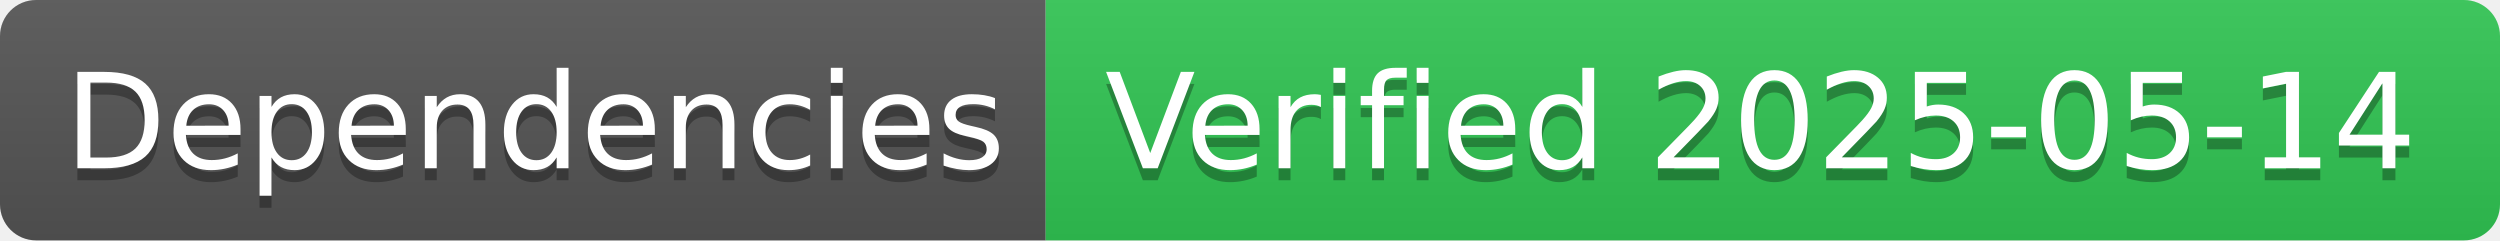
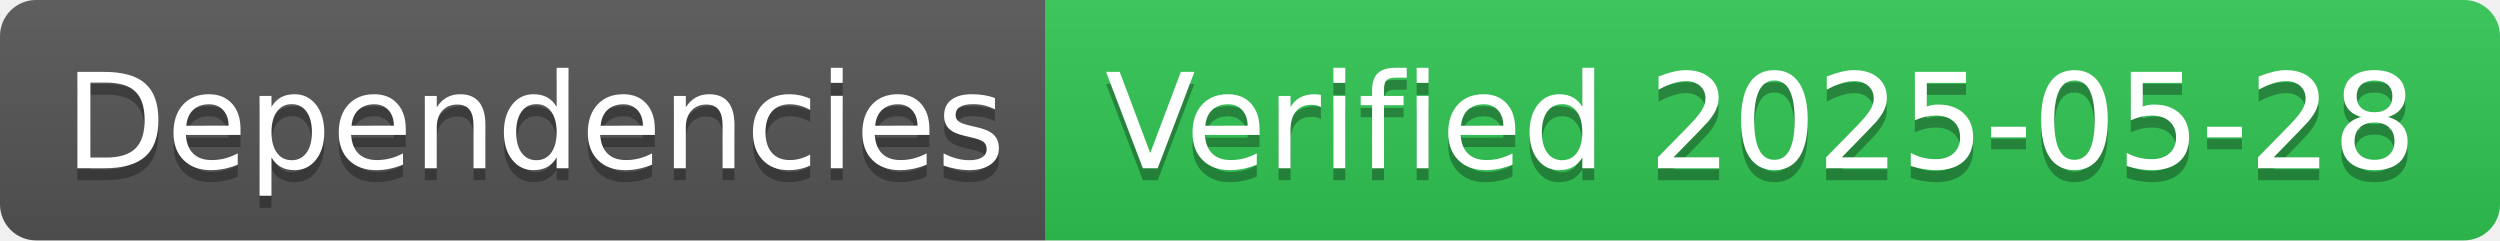
- <svg xmlns="http://www.w3.org/2000/svg" width="208" height="20" role="img" aria-label="Dependencies: Verified 2025-05-14">
+ <svg xmlns="http://www.w3.org/2000/svg" width="208" height="20" role="img" aria-label="Dependencies: Verified 2025-05-28">
  <linearGradient id="s" x2="0" y2="100%">
    <stop offset="0" stop-color="#bbb" stop-opacity=".1" />
    <stop offset="1" stop-opacity=".1" />
  </linearGradient>
  <clipPath id="r">
    <rect width="208" height="20" rx="3" fill="#fff" />
  </clipPath>
  <g clip-path="url(#r)">
    <rect width="87" height="20" fill="#555" />
    <rect x="87" width="121" height="20" fill="#31c653" />
    <rect width="208" height="20" fill="url(#s)" />
  </g>
  <g fill="#fff" text-anchor="middle" font-family="Verdana,Geneva,DejaVu Sans,sans-serif" text-rendering="geometricPrecision" font-size="110">
    <text aria-hidden="true" x="445" y="150" fill="#010101" fill-opacity=".3" transform="scale(.1)" textLength="770">Dependencies</text>
    <text x="445" y="140" transform="scale(.1)" fill="#fff" textLength="770">Dependencies</text>
-     <text aria-hidden="true" x="1465" y="150" fill="#010101" fill-opacity=".3" transform="scale(.1)" textLength="1110">Verified 2025-05-14</text>
-     <text x="1465" y="140" transform="scale(.1)" fill="#fff" textLength="1110">Verified 2025-05-14</text>
+     <text aria-hidden="true" x="1465" y="150" fill="#010101" fill-opacity=".3" transform="scale(.1)" textLength="1110">Verified 2025-05-28</text>
+     <text x="1465" y="140" transform="scale(.1)" fill="#fff" textLength="1110">Verified 2025-05-28</text>
  </g>
</svg>
